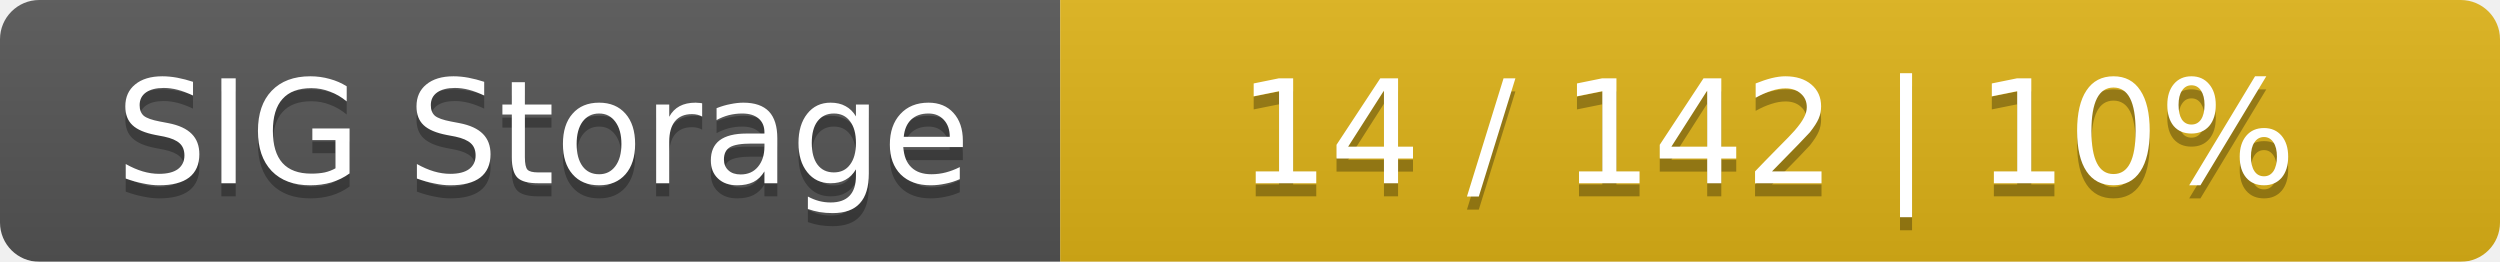
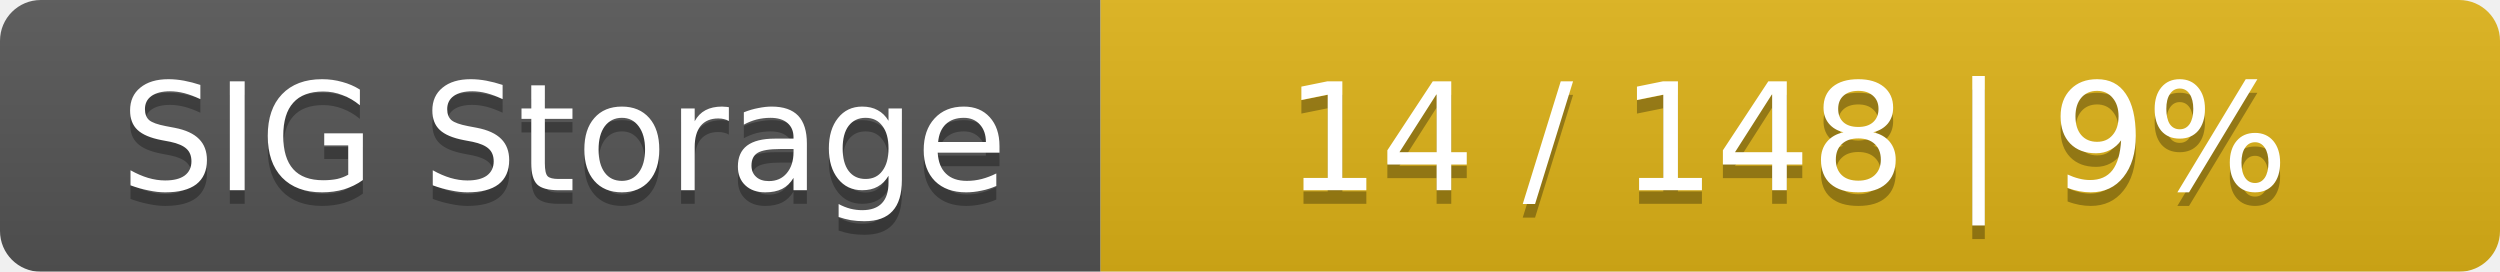
- <svg xmlns="http://www.w3.org/2000/svg" width="191" height="20">
+ <svg xmlns="http://www.w3.org/2000/svg" width="184" height="20">
  <linearGradient id="smooth" x2="0" y2="100%">
    <stop offset="0" stop-color="#bbb" stop-opacity=".1" />
    <stop offset="1" stop-opacity=".1" />
  </linearGradient>
  <mask id="round">
-     <rect width="191" height="20" rx="3" fill="#fff" />
+     <rect width="184" height="20" rx="3" fill="#fff" />
  </mask>
  <g mask="url(#round)">
    <rect width="81" height="20" fill="#555" />
-     <rect x="81" width="110" height="20" fill="#dfb317" />
-     <rect width="191" height="20" fill="url(#smooth)" />
+     <rect x="81" width="103" height="20" fill="#dfb317" />
+     <rect width="184" height="20" fill="url(#smooth)" />
  </g>
  <g fill="#fff" text-anchor="middle" font-family="DejaVu Sans,Verdana,Geneva,sans-serif" font-size="11">
    <text x="41.5" y="15" fill="#010101" fill-opacity=".3">SIG Storage</text>
    <text x="41.5" y="14">SIG Storage</text>
-     <text x="135" y="15" fill="#010101" fill-opacity=".3">14 / 142    |    10%</text>
-     <text x="135" y="14">14 / 142    |    10%</text>
+     <text x="131.5" y="15" fill="#010101" fill-opacity=".3">14 / 148    |    9%</text>
+     <text x="131.5" y="14">14 / 148    |    9%</text>
  </g>
</svg>
